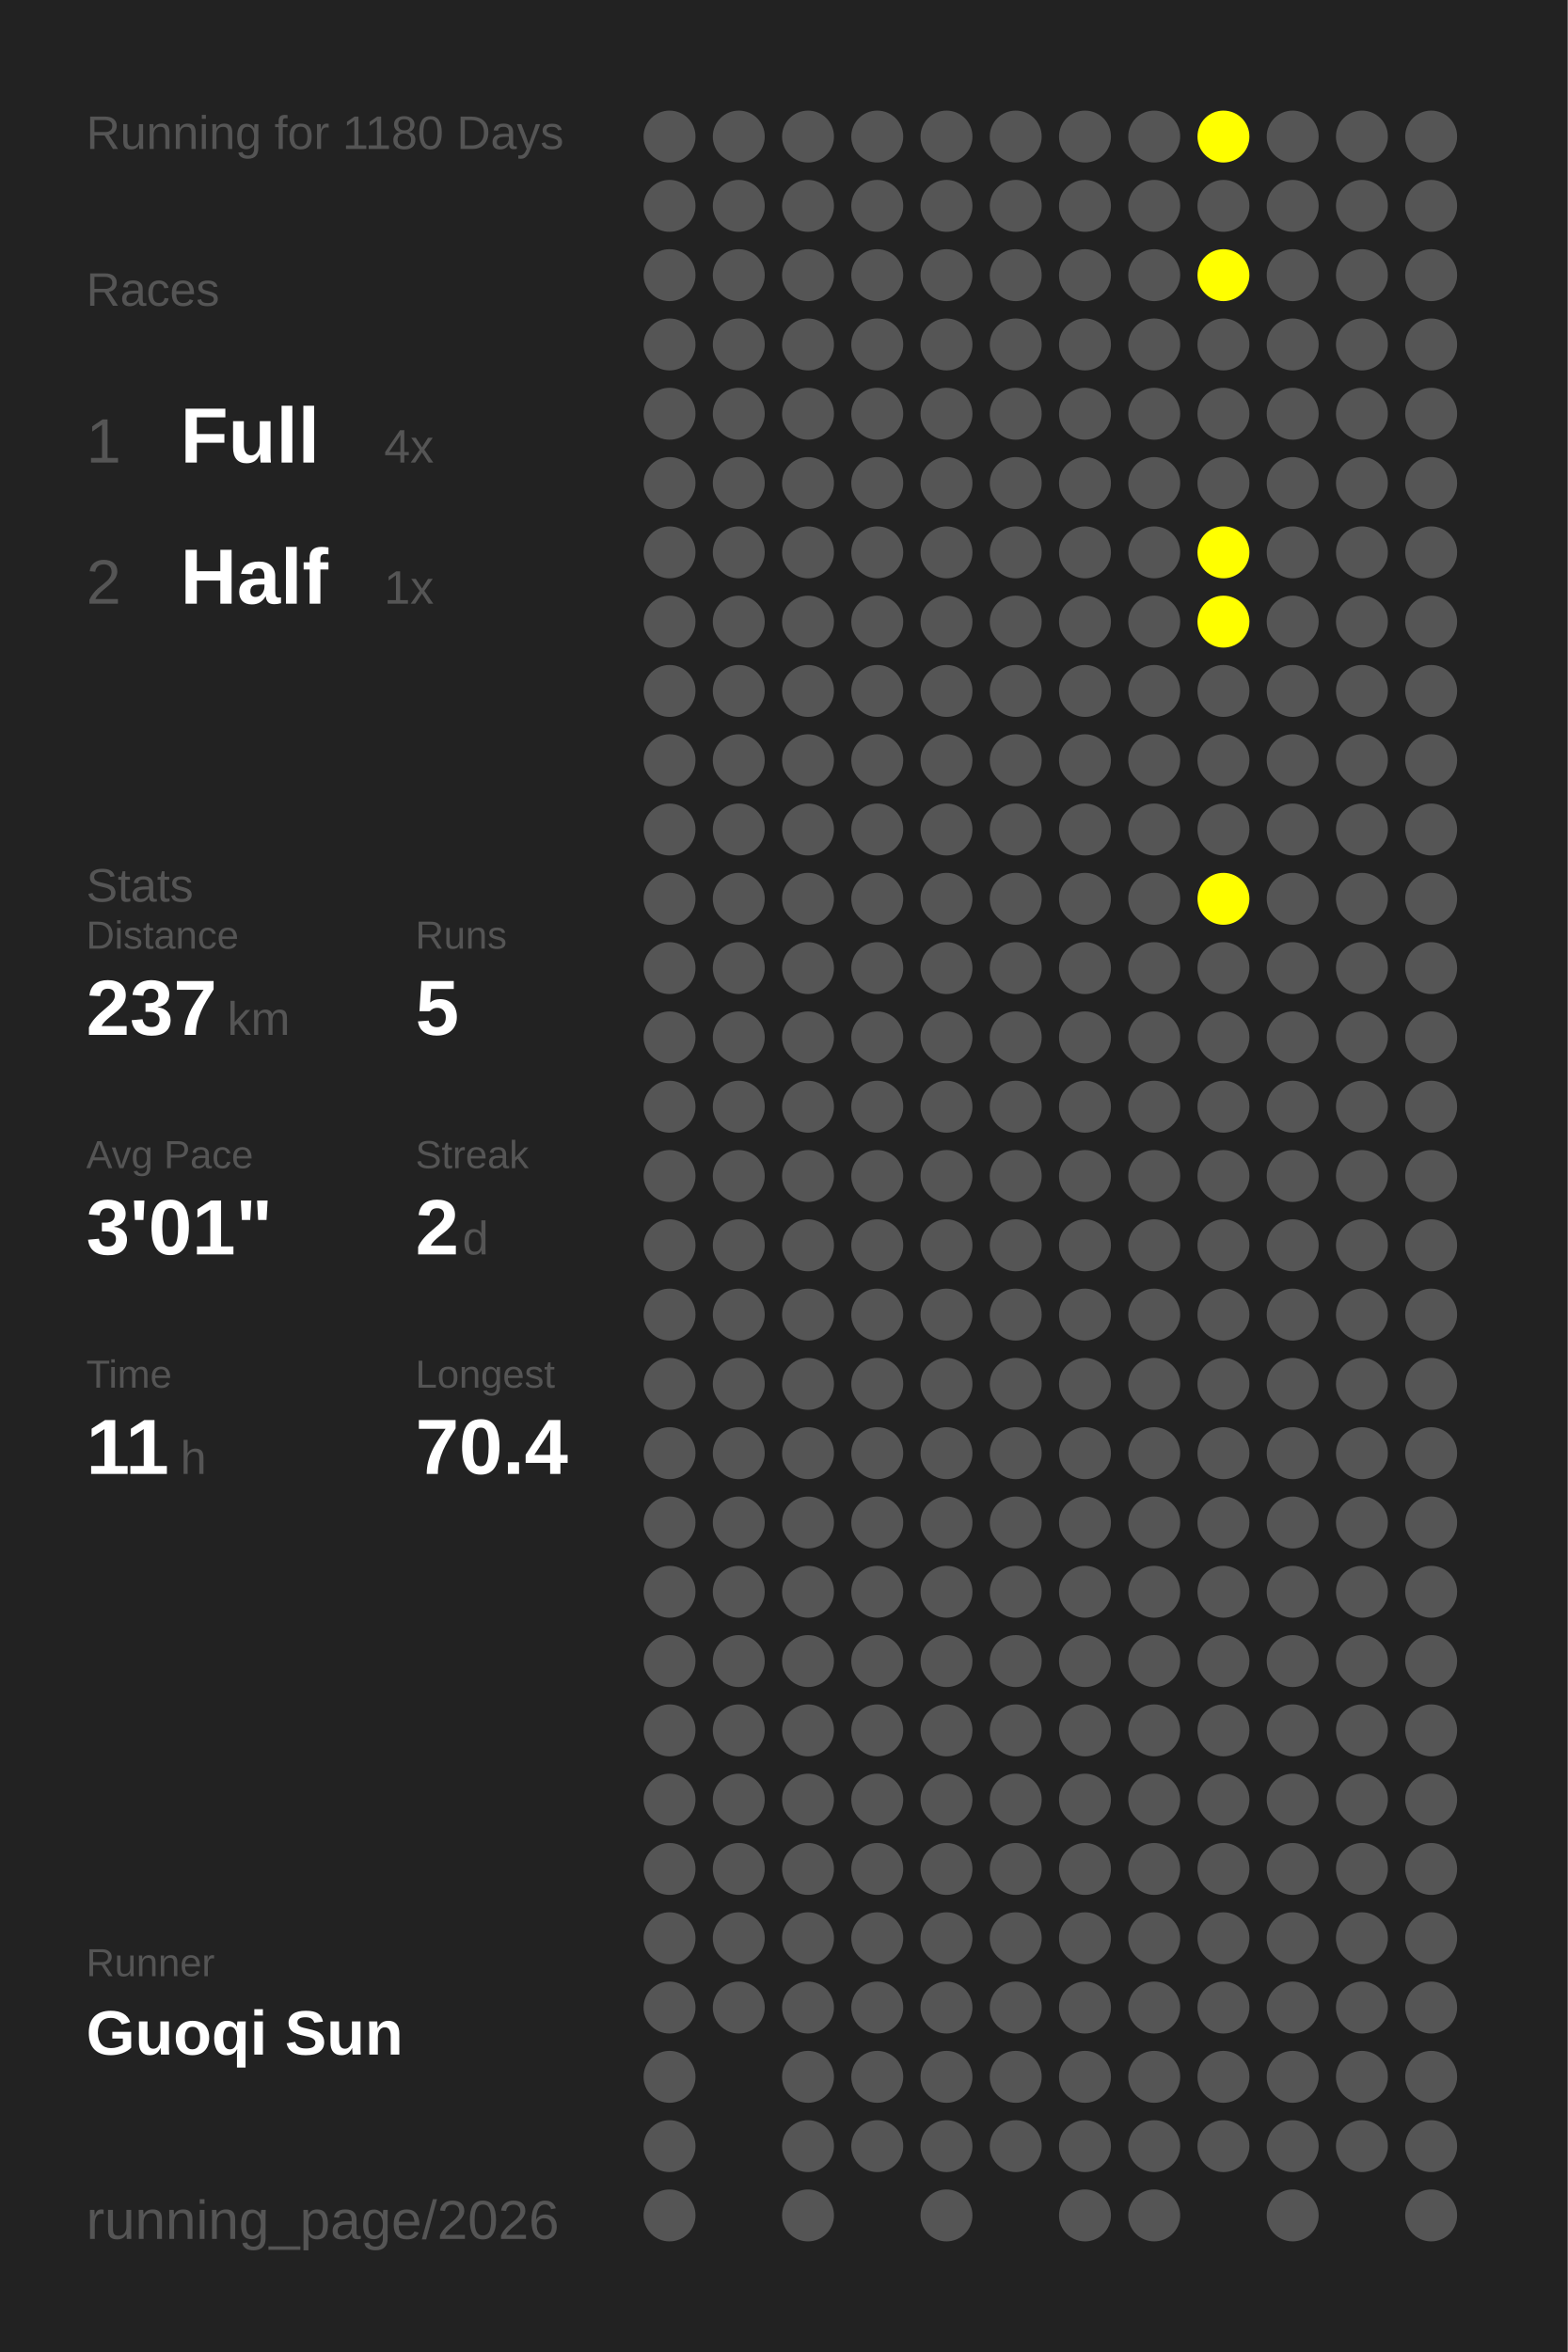
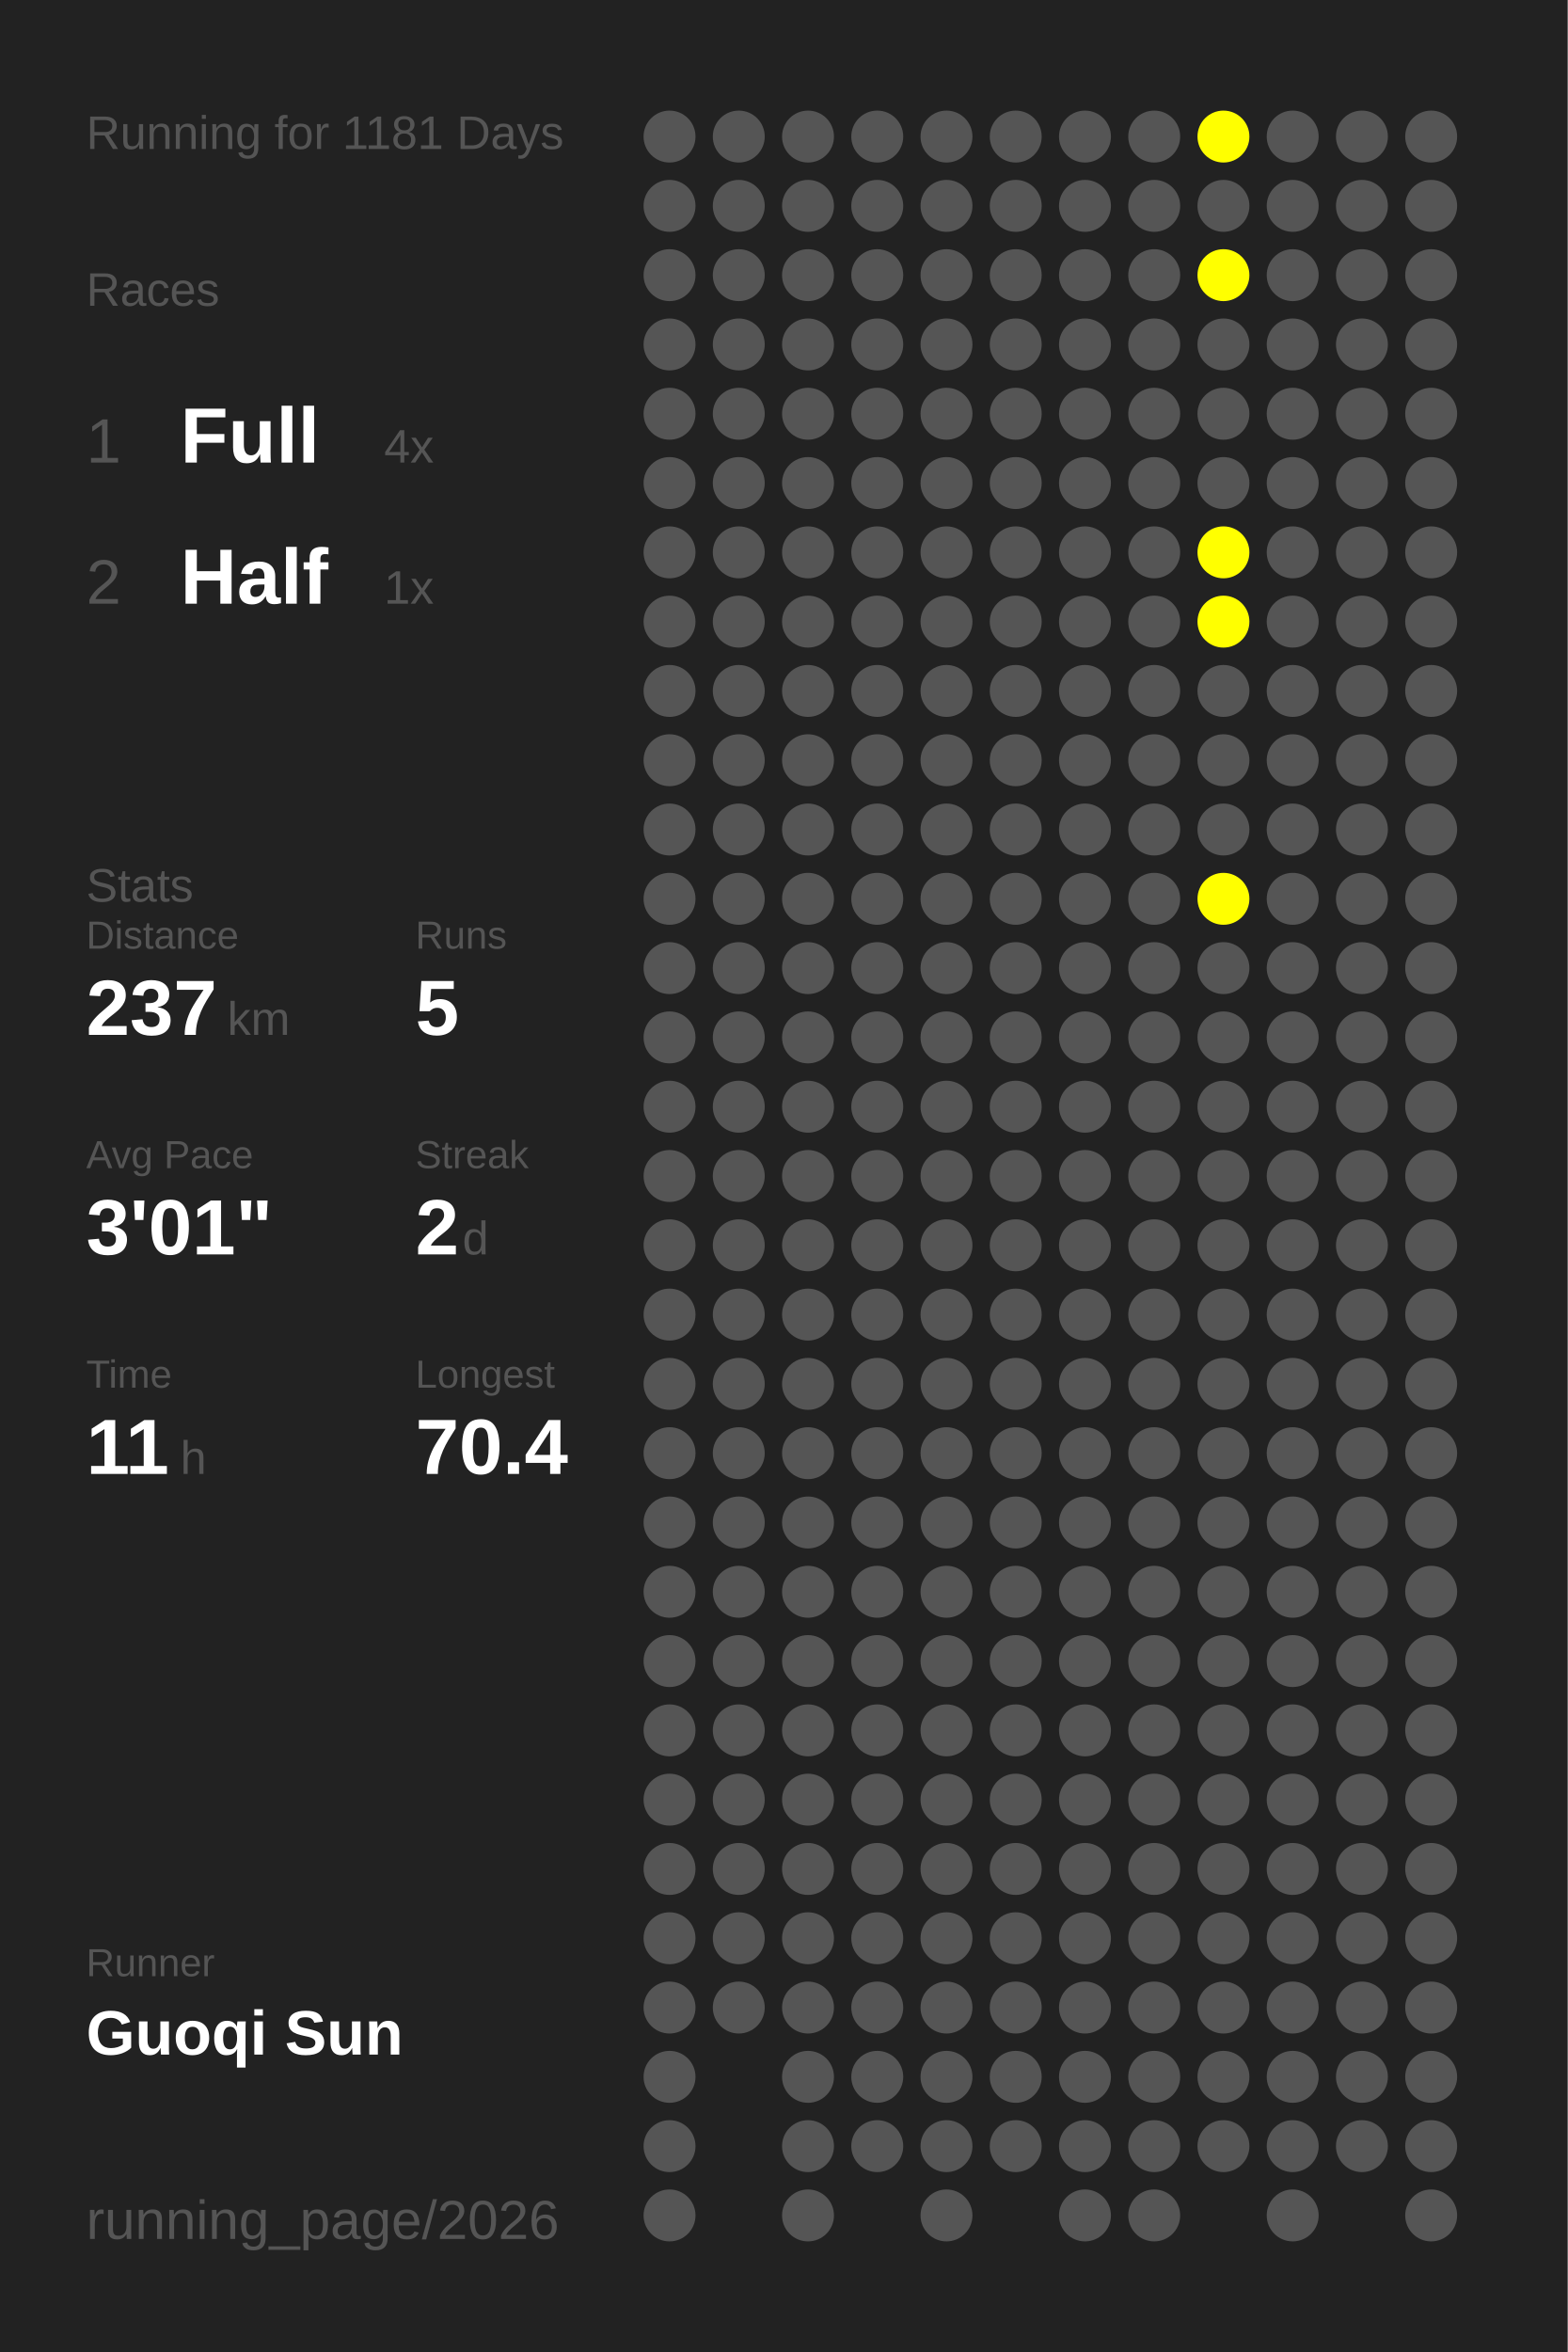
<svg xmlns="http://www.w3.org/2000/svg" baseProfile="full" height="300mm" version="1.1" viewBox="0,0,200,300" width="200mm">
  <defs />
  <rect fill="#222222" height="300" width="200" x="0" y="0" />
-   <text fill="#555555" style="font-size:6px; font-family:Arial;" x="11" y="19">Running for 1180 Days</text>
+   <text fill="#555555" style="font-size:6px; font-family:Arial;" x="11" y="19">Running for 1181 Days</text>
  <text fill="#555555" style="font-size:6px; font-family:Arial;" x="11" y="39">Races</text>
  <text fill="#555555" style="font-size:8px; font-family:Arial;" x="11" y="59">1</text>
  <text fill="#FFFFFF" style="font-size:10px; font-family:Arial; font-weight:bold;" x="23" y="59">Full</text>
  <text fill="#555555" style="font-size:6px; font-family:Arial;" x="49" y="59">4x</text>
  <text fill="#555555" style="font-size:8px; font-family:Arial;" x="11" y="77">2</text>
  <text fill="#FFFFFF" style="font-size:10px; font-family:Arial; font-weight:bold;" x="23" y="77">Half</text>
  <text fill="#555555" style="font-size:6px; font-family:Arial;" x="49" y="77">1x</text>
  <text fill="#555555" style="font-size:6px; font-family:Arial;" x="11" y="115">Stats</text>
  <text fill="#555555" style="font-size:5px; font-family:Arial;" x="11" y="121">Distance</text>
  <text fill="#FFFFFF" style="font-size:10px; font-family:Arial; font-weight:bold;" x="11" y="132">237</text>
  <text fill="#555555" style="font-size:6px; font-family:Arial;" x="29" y="132">km</text>
  <text fill="#555555" style="font-size:5px; font-family:Arial;" x="53" y="121">Runs</text>
  <text fill="#FFFFFF" style="font-size:10px; font-family:Arial; font-weight:bold;" x="53" y="132">5</text>
  <text fill="#555555" style="font-size:5px; font-family:Arial;" x="11" y="149">Avg Pace</text>
  <text fill="#FFFFFF" style="font-size:10px; font-family:Arial; font-weight:bold;" x="11" y="160">3'01"</text>
  <text fill="#555555" style="font-size:5px; font-family:Arial;" x="53" y="149">Streak</text>
  <text fill="#FFFFFF" style="font-size:10px; font-family:Arial; font-weight:bold;" x="53" y="160">2</text>
  <text fill="#555555" style="font-size:6px; font-family:Arial;" x="59" y="160">d</text>
  <text fill="#555555" style="font-size:5px; font-family:Arial;" x="11" y="177">Time</text>
  <text fill="#FFFFFF" style="font-size:10px; font-family:Arial; font-weight:bold;" x="11" y="188">11</text>
  <text fill="#555555" style="font-size:6px; font-family:Arial;" x="23" y="188">h</text>
  <text fill="#555555" style="font-size:5px; font-family:Arial;" x="53" y="177">Longest</text>
  <text fill="#FFFFFF" style="font-size:10px; font-family:Arial; font-weight:bold;" x="53" y="188">70.4</text>
  <text fill="#555555" style="font-size:5px; font-family:Arial;" x="11" y="252.065">Runner</text>
  <text fill="#FFFFFF" style="font-size:8px; font-family:Arial; font-weight:bold;" x="11" y="262.065">Guoqi Sun</text>
  <text fill="#555555" style="font-size:7px; font-family:Arial;" x="11" y="285.581">running_page/2026</text>
  <circle cx="85.417" cy="17.419" fill="#555555" r="3.312" />
  <circle cx="85.417" cy="26.258" fill="#555555" r="3.312" />
  <circle cx="85.417" cy="35.097" fill="#555555" r="3.312" />
  <circle cx="85.417" cy="43.935" fill="#555555" r="3.312" />
  <circle cx="85.417" cy="52.774" fill="#555555" r="3.312" />
  <circle cx="85.417" cy="61.613" fill="#555555" r="3.312" />
  <circle cx="85.417" cy="70.452" fill="#555555" r="3.312" />
  <circle cx="85.417" cy="79.29" fill="#555555" r="3.312" />
  <circle cx="85.417" cy="88.129" fill="#555555" r="3.312" />
  <circle cx="85.417" cy="96.968" fill="#555555" r="3.312" />
  <circle cx="85.417" cy="105.806" fill="#555555" r="3.312" />
  <circle cx="85.417" cy="114.645" fill="#555555" r="3.312" />
  <circle cx="85.417" cy="123.484" fill="#555555" r="3.312" />
  <circle cx="85.417" cy="132.323" fill="#555555" r="3.312" />
  <circle cx="85.417" cy="141.161" fill="#555555" r="3.312" />
  <circle cx="85.417" cy="150" fill="#555555" r="3.312" />
  <circle cx="85.417" cy="158.839" fill="#555555" r="3.312" />
  <circle cx="85.417" cy="167.677" fill="#555555" r="3.312" />
  <circle cx="85.417" cy="176.516" fill="#555555" r="3.312" />
  <circle cx="85.417" cy="185.355" fill="#555555" r="3.312" />
  <circle cx="85.417" cy="194.194" fill="#555555" r="3.312" />
  <circle cx="85.417" cy="203.032" fill="#555555" r="3.312" />
  <circle cx="85.417" cy="211.871" fill="#555555" r="3.312" />
  <circle cx="85.417" cy="220.71" fill="#555555" r="3.312" />
  <circle cx="85.417" cy="229.548" fill="#555555" r="3.312" />
  <circle cx="85.417" cy="238.387" fill="#555555" r="3.312" />
  <circle cx="85.417" cy="247.226" fill="#555555" r="3.312" />
  <circle cx="85.417" cy="256.065" fill="#555555" r="3.312" />
  <circle cx="85.417" cy="264.903" fill="#555555" r="3.312" />
  <circle cx="85.417" cy="273.742" fill="#555555" r="3.312" />
  <circle cx="85.417" cy="282.581" fill="#555555" r="3.312" />
  <circle cx="94.25" cy="17.419" fill="#555555" r="3.312" />
  <circle cx="94.25" cy="26.258" fill="#555555" r="3.312" />
  <circle cx="94.25" cy="35.097" fill="#555555" r="3.312" />
  <circle cx="94.25" cy="43.935" fill="#555555" r="3.312" />
  <circle cx="94.25" cy="52.774" fill="#555555" r="3.312" />
  <circle cx="94.25" cy="61.613" fill="#555555" r="3.312" />
  <circle cx="94.25" cy="70.452" fill="#555555" r="3.312" />
  <circle cx="94.25" cy="79.29" fill="#555555" r="3.312" />
  <circle cx="94.25" cy="88.129" fill="#555555" r="3.312" />
  <circle cx="94.25" cy="96.968" fill="#555555" r="3.312" />
  <circle cx="94.25" cy="105.806" fill="#555555" r="3.312" />
  <circle cx="94.25" cy="114.645" fill="#555555" r="3.312" />
  <circle cx="94.25" cy="123.484" fill="#555555" r="3.312" />
  <circle cx="94.25" cy="132.323" fill="#555555" r="3.312" />
  <circle cx="94.25" cy="141.161" fill="#555555" r="3.312" />
  <circle cx="94.25" cy="150" fill="#555555" r="3.312" />
  <circle cx="94.25" cy="158.839" fill="#555555" r="3.312" />
  <circle cx="94.25" cy="167.677" fill="#555555" r="3.312" />
  <circle cx="94.25" cy="176.516" fill="#555555" r="3.312" />
  <circle cx="94.25" cy="185.355" fill="#555555" r="3.312" />
  <circle cx="94.25" cy="194.194" fill="#555555" r="3.312" />
  <circle cx="94.25" cy="203.032" fill="#555555" r="3.312" />
  <circle cx="94.25" cy="211.871" fill="#555555" r="3.312" />
  <circle cx="94.25" cy="220.71" fill="#555555" r="3.312" />
  <circle cx="94.25" cy="229.548" fill="#555555" r="3.312" />
  <circle cx="94.25" cy="238.387" fill="#555555" r="3.312" />
  <circle cx="94.25" cy="247.226" fill="#555555" r="3.312" />
  <circle cx="94.25" cy="256.065" fill="#555555" r="3.312" />
  <circle cx="103.083" cy="17.419" fill="#555555" r="3.312" />
  <circle cx="103.083" cy="26.258" fill="#555555" r="3.312" />
  <circle cx="103.083" cy="35.097" fill="#555555" r="3.312" />
  <circle cx="103.083" cy="43.935" fill="#555555" r="3.312" />
  <circle cx="103.083" cy="52.774" fill="#555555" r="3.312" />
  <circle cx="103.083" cy="61.613" fill="#555555" r="3.312" />
  <circle cx="103.083" cy="70.452" fill="#555555" r="3.312" />
  <circle cx="103.083" cy="79.29" fill="#555555" r="3.312" />
  <circle cx="103.083" cy="88.129" fill="#555555" r="3.312" />
  <circle cx="103.083" cy="96.968" fill="#555555" r="3.312" />
  <circle cx="103.083" cy="105.806" fill="#555555" r="3.312" />
  <circle cx="103.083" cy="114.645" fill="#555555" r="3.312" />
  <circle cx="103.083" cy="123.484" fill="#555555" r="3.312" />
  <circle cx="103.083" cy="132.323" fill="#555555" r="3.312" />
  <circle cx="103.083" cy="141.161" fill="#555555" r="3.312" />
  <circle cx="103.083" cy="150" fill="#555555" r="3.312" />
  <circle cx="103.083" cy="158.839" fill="#555555" r="3.312" />
  <circle cx="103.083" cy="167.677" fill="#555555" r="3.312" />
  <circle cx="103.083" cy="176.516" fill="#555555" r="3.312" />
  <circle cx="103.083" cy="185.355" fill="#555555" r="3.312" />
  <circle cx="103.083" cy="194.194" fill="#555555" r="3.312" />
  <circle cx="103.083" cy="203.032" fill="#555555" r="3.312" />
  <circle cx="103.083" cy="211.871" fill="#555555" r="3.312" />
  <circle cx="103.083" cy="220.71" fill="#555555" r="3.312" />
  <circle cx="103.083" cy="229.548" fill="#555555" r="3.312" />
  <circle cx="103.083" cy="238.387" fill="#555555" r="3.312" />
  <circle cx="103.083" cy="247.226" fill="#555555" r="3.312" />
  <circle cx="103.083" cy="256.065" fill="#555555" r="3.312" />
  <circle cx="103.083" cy="264.903" fill="#555555" r="3.312" />
  <circle cx="103.083" cy="273.742" fill="#555555" r="3.312" />
  <circle cx="103.083" cy="282.581" fill="#555555" r="3.312" />
  <circle cx="111.917" cy="17.419" fill="#555555" r="3.312" />
  <circle cx="111.917" cy="26.258" fill="#555555" r="3.312" />
  <circle cx="111.917" cy="35.097" fill="#555555" r="3.312" />
  <circle cx="111.917" cy="43.935" fill="#555555" r="3.312" />
  <circle cx="111.917" cy="52.774" fill="#555555" r="3.312" />
  <circle cx="111.917" cy="61.613" fill="#555555" r="3.312" />
  <circle cx="111.917" cy="70.452" fill="#555555" r="3.312" />
  <circle cx="111.917" cy="79.29" fill="#555555" r="3.312" />
  <circle cx="111.917" cy="88.129" fill="#555555" r="3.312" />
  <circle cx="111.917" cy="96.968" fill="#555555" r="3.312" />
  <circle cx="111.917" cy="105.806" fill="#555555" r="3.312" />
  <circle cx="111.917" cy="114.645" fill="#555555" r="3.312" />
  <circle cx="111.917" cy="123.484" fill="#555555" r="3.312" />
  <circle cx="111.917" cy="132.323" fill="#555555" r="3.312" />
  <circle cx="111.917" cy="141.161" fill="#555555" r="3.312" />
  <circle cx="111.917" cy="150" fill="#555555" r="3.312" />
  <circle cx="111.917" cy="158.839" fill="#555555" r="3.312" />
  <circle cx="111.917" cy="167.677" fill="#555555" r="3.312" />
  <circle cx="111.917" cy="176.516" fill="#555555" r="3.312" />
  <circle cx="111.917" cy="185.355" fill="#555555" r="3.312" />
  <circle cx="111.917" cy="194.194" fill="#555555" r="3.312" />
  <circle cx="111.917" cy="203.032" fill="#555555" r="3.312" />
  <circle cx="111.917" cy="211.871" fill="#555555" r="3.312" />
  <circle cx="111.917" cy="220.71" fill="#555555" r="3.312" />
  <circle cx="111.917" cy="229.548" fill="#555555" r="3.312" />
  <circle cx="111.917" cy="238.387" fill="#555555" r="3.312" />
  <circle cx="111.917" cy="247.226" fill="#555555" r="3.312" />
  <circle cx="111.917" cy="256.065" fill="#555555" r="3.312" />
  <circle cx="111.917" cy="264.903" fill="#555555" r="3.312" />
  <circle cx="111.917" cy="273.742" fill="#555555" r="3.312" />
  <circle cx="120.75" cy="17.419" fill="#555555" r="3.312" />
  <circle cx="120.75" cy="26.258" fill="#555555" r="3.312" />
  <circle cx="120.75" cy="35.097" fill="#555555" r="3.312" />
  <circle cx="120.75" cy="43.935" fill="#555555" r="3.312" />
  <circle cx="120.75" cy="52.774" fill="#555555" r="3.312" />
  <circle cx="120.75" cy="61.613" fill="#555555" r="3.312" />
  <circle cx="120.75" cy="70.452" fill="#555555" r="3.312" />
  <circle cx="120.75" cy="79.29" fill="#555555" r="3.312" />
  <circle cx="120.75" cy="88.129" fill="#555555" r="3.312" />
  <circle cx="120.75" cy="96.968" fill="#555555" r="3.312" />
  <circle cx="120.75" cy="105.806" fill="#555555" r="3.312" />
  <circle cx="120.75" cy="114.645" fill="#555555" r="3.312" />
  <circle cx="120.75" cy="123.484" fill="#555555" r="3.312" />
  <circle cx="120.75" cy="132.323" fill="#555555" r="3.312" />
  <circle cx="120.75" cy="141.161" fill="#555555" r="3.312" />
  <circle cx="120.75" cy="150" fill="#555555" r="3.312" />
  <circle cx="120.75" cy="158.839" fill="#555555" r="3.312" />
  <circle cx="120.75" cy="167.677" fill="#555555" r="3.312" />
  <circle cx="120.75" cy="176.516" fill="#555555" r="3.312" />
  <circle cx="120.75" cy="185.355" fill="#555555" r="3.312" />
  <circle cx="120.75" cy="194.194" fill="#555555" r="3.312" />
  <circle cx="120.75" cy="203.032" fill="#555555" r="3.312" />
  <circle cx="120.75" cy="211.871" fill="#555555" r="3.312" />
  <circle cx="120.75" cy="220.71" fill="#555555" r="3.312" />
  <circle cx="120.75" cy="229.548" fill="#555555" r="3.312" />
  <circle cx="120.75" cy="238.387" fill="#555555" r="3.312" />
  <circle cx="120.75" cy="247.226" fill="#555555" r="3.312" />
  <circle cx="120.75" cy="256.065" fill="#555555" r="3.312" />
  <circle cx="120.75" cy="264.903" fill="#555555" r="3.312" />
  <circle cx="120.75" cy="273.742" fill="#555555" r="3.312" />
  <circle cx="120.75" cy="282.581" fill="#555555" r="3.312" />
  <circle cx="129.583" cy="17.419" fill="#555555" r="3.312" />
  <circle cx="129.583" cy="26.258" fill="#555555" r="3.312" />
  <circle cx="129.583" cy="35.097" fill="#555555" r="3.312" />
  <circle cx="129.583" cy="43.935" fill="#555555" r="3.312" />
  <circle cx="129.583" cy="52.774" fill="#555555" r="3.312" />
  <circle cx="129.583" cy="61.613" fill="#555555" r="3.312" />
  <circle cx="129.583" cy="70.452" fill="#555555" r="3.312" />
  <circle cx="129.583" cy="79.29" fill="#555555" r="3.312" />
  <circle cx="129.583" cy="88.129" fill="#555555" r="3.312" />
  <circle cx="129.583" cy="96.968" fill="#555555" r="3.312" />
  <circle cx="129.583" cy="105.806" fill="#555555" r="3.312" />
  <circle cx="129.583" cy="114.645" fill="#555555" r="3.312" />
  <circle cx="129.583" cy="123.484" fill="#555555" r="3.312" />
  <circle cx="129.583" cy="132.323" fill="#555555" r="3.312" />
  <circle cx="129.583" cy="141.161" fill="#555555" r="3.312" />
  <circle cx="129.583" cy="150" fill="#555555" r="3.312" />
  <circle cx="129.583" cy="158.839" fill="#555555" r="3.312" />
  <circle cx="129.583" cy="167.677" fill="#555555" r="3.312" />
  <circle cx="129.583" cy="176.516" fill="#555555" r="3.312" />
  <circle cx="129.583" cy="185.355" fill="#555555" r="3.312" />
  <circle cx="129.583" cy="194.194" fill="#555555" r="3.312" />
  <circle cx="129.583" cy="203.032" fill="#555555" r="3.312" />
  <circle cx="129.583" cy="211.871" fill="#555555" r="3.312" />
  <circle cx="129.583" cy="220.71" fill="#555555" r="3.312" />
  <circle cx="129.583" cy="229.548" fill="#555555" r="3.312" />
  <circle cx="129.583" cy="238.387" fill="#555555" r="3.312" />
  <circle cx="129.583" cy="247.226" fill="#555555" r="3.312" />
  <circle cx="129.583" cy="256.065" fill="#555555" r="3.312" />
  <circle cx="129.583" cy="264.903" fill="#555555" r="3.312" />
  <circle cx="129.583" cy="273.742" fill="#555555" r="3.312" />
  <circle cx="138.417" cy="17.419" fill="#555555" r="3.312" />
  <circle cx="138.417" cy="26.258" fill="#555555" r="3.312" />
  <circle cx="138.417" cy="35.097" fill="#555555" r="3.312" />
  <circle cx="138.417" cy="43.935" fill="#555555" r="3.312" />
  <circle cx="138.417" cy="52.774" fill="#555555" r="3.312" />
  <circle cx="138.417" cy="61.613" fill="#555555" r="3.312" />
  <circle cx="138.417" cy="70.452" fill="#555555" r="3.312" />
  <circle cx="138.417" cy="79.29" fill="#555555" r="3.312" />
  <circle cx="138.417" cy="88.129" fill="#555555" r="3.312" />
  <circle cx="138.417" cy="96.968" fill="#555555" r="3.312" />
  <circle cx="138.417" cy="105.806" fill="#555555" r="3.312" />
  <circle cx="138.417" cy="114.645" fill="#555555" r="3.312" />
  <circle cx="138.417" cy="123.484" fill="#555555" r="3.312" />
  <circle cx="138.417" cy="132.323" fill="#555555" r="3.312" />
  <circle cx="138.417" cy="141.161" fill="#555555" r="3.312" />
  <circle cx="138.417" cy="150" fill="#555555" r="3.312" />
  <circle cx="138.417" cy="158.839" fill="#555555" r="3.312" />
  <circle cx="138.417" cy="167.677" fill="#555555" r="3.312" />
  <circle cx="138.417" cy="176.516" fill="#555555" r="3.312" />
  <circle cx="138.417" cy="185.355" fill="#555555" r="3.312" />
  <circle cx="138.417" cy="194.194" fill="#555555" r="3.312" />
  <circle cx="138.417" cy="203.032" fill="#555555" r="3.312" />
  <circle cx="138.417" cy="211.871" fill="#555555" r="3.312" />
  <circle cx="138.417" cy="220.71" fill="#555555" r="3.312" />
  <circle cx="138.417" cy="229.548" fill="#555555" r="3.312" />
  <circle cx="138.417" cy="238.387" fill="#555555" r="3.312" />
  <circle cx="138.417" cy="247.226" fill="#555555" r="3.312" />
  <circle cx="138.417" cy="256.065" fill="#555555" r="3.312" />
  <circle cx="138.417" cy="264.903" fill="#555555" r="3.312" />
  <circle cx="138.417" cy="273.742" fill="#555555" r="3.312" />
  <circle cx="138.417" cy="282.581" fill="#555555" r="3.312" />
  <circle cx="147.25" cy="17.419" fill="#555555" r="3.312" />
  <circle cx="147.25" cy="26.258" fill="#555555" r="3.312" />
  <circle cx="147.25" cy="35.097" fill="#555555" r="3.312" />
  <circle cx="147.25" cy="43.935" fill="#555555" r="3.312" />
  <circle cx="147.25" cy="52.774" fill="#555555" r="3.312" />
  <circle cx="147.25" cy="61.613" fill="#555555" r="3.312" />
  <circle cx="147.25" cy="70.452" fill="#555555" r="3.312" />
  <circle cx="147.25" cy="79.29" fill="#555555" r="3.312" />
  <circle cx="147.25" cy="88.129" fill="#555555" r="3.312" />
  <circle cx="147.25" cy="96.968" fill="#555555" r="3.312" />
  <circle cx="147.25" cy="105.806" fill="#555555" r="3.312" />
  <circle cx="147.25" cy="114.645" fill="#555555" r="3.312" />
  <circle cx="147.25" cy="123.484" fill="#555555" r="3.312" />
  <circle cx="147.25" cy="132.323" fill="#555555" r="3.312" />
  <circle cx="147.25" cy="141.161" fill="#555555" r="3.312" />
  <circle cx="147.25" cy="150" fill="#555555" r="3.312" />
  <circle cx="147.25" cy="158.839" fill="#555555" r="3.312" />
  <circle cx="147.25" cy="167.677" fill="#555555" r="3.312" />
  <circle cx="147.25" cy="176.516" fill="#555555" r="3.312" />
  <circle cx="147.25" cy="185.355" fill="#555555" r="3.312" />
  <circle cx="147.25" cy="194.194" fill="#555555" r="3.312" />
  <circle cx="147.25" cy="203.032" fill="#555555" r="3.312" />
  <circle cx="147.25" cy="211.871" fill="#555555" r="3.312" />
  <circle cx="147.25" cy="220.71" fill="#555555" r="3.312" />
  <circle cx="147.25" cy="229.548" fill="#555555" r="3.312" />
  <circle cx="147.25" cy="238.387" fill="#555555" r="3.312" />
  <circle cx="147.25" cy="247.226" fill="#555555" r="3.312" />
  <circle cx="147.25" cy="256.065" fill="#555555" r="3.312" />
  <circle cx="147.25" cy="264.903" fill="#555555" r="3.312" />
  <circle cx="147.25" cy="273.742" fill="#555555" r="3.312" />
  <circle cx="147.25" cy="282.581" fill="#555555" r="3.312" />
  <circle cx="156.083" cy="17.419" fill="#FFFF00" r="3.312" />
  <circle cx="156.083" cy="26.258" fill="#555555" r="3.312" />
  <circle cx="156.083" cy="35.097" fill="#FFFF00" r="3.312" />
  <circle cx="156.083" cy="43.935" fill="#555555" r="3.312" />
  <circle cx="156.083" cy="52.774" fill="#555555" r="3.312" />
  <circle cx="156.083" cy="61.613" fill="#555555" r="3.312" />
  <circle cx="156.083" cy="70.452" fill="#FFFF00" r="3.312" />
  <circle cx="156.083" cy="79.29" fill="#FFFF00" r="3.312" />
  <circle cx="156.083" cy="88.129" fill="#555555" r="3.312" />
  <circle cx="156.083" cy="96.968" fill="#555555" r="3.312" />
  <circle cx="156.083" cy="105.806" fill="#555555" r="3.312" />
  <circle cx="156.083" cy="114.645" fill="#FFFF00" r="3.312" />
  <circle cx="156.083" cy="123.484" fill="#555555" r="3.312" />
  <circle cx="156.083" cy="132.323" fill="#555555" r="3.312" />
  <circle cx="156.083" cy="141.161" fill="#555555" r="3.312" />
  <circle cx="156.083" cy="150" fill="#555555" r="3.312" />
  <circle cx="156.083" cy="158.839" fill="#555555" r="3.312" />
  <circle cx="156.083" cy="167.677" fill="#555555" r="3.312" />
  <circle cx="156.083" cy="176.516" fill="#555555" r="3.312" />
  <circle cx="156.083" cy="185.355" fill="#555555" r="3.312" />
  <circle cx="156.083" cy="194.194" fill="#555555" r="3.312" />
  <circle cx="156.083" cy="203.032" fill="#555555" r="3.312" />
  <circle cx="156.083" cy="211.871" fill="#555555" r="3.312" />
  <circle cx="156.083" cy="220.71" fill="#555555" r="3.312" />
  <circle cx="156.083" cy="229.548" fill="#555555" r="3.312" />
  <circle cx="156.083" cy="238.387" fill="#555555" r="3.312" />
  <circle cx="156.083" cy="247.226" fill="#555555" r="3.312" />
  <circle cx="156.083" cy="256.065" fill="#555555" r="3.312" />
  <circle cx="156.083" cy="264.903" fill="#555555" r="3.312" />
  <circle cx="156.083" cy="273.742" fill="#555555" r="3.312" />
  <circle cx="164.917" cy="17.419" fill="#555555" r="3.312" />
  <circle cx="164.917" cy="26.258" fill="#555555" r="3.312" />
  <circle cx="164.917" cy="35.097" fill="#555555" r="3.312" />
  <circle cx="164.917" cy="43.935" fill="#555555" r="3.312" />
  <circle cx="164.917" cy="52.774" fill="#555555" r="3.312" />
  <circle cx="164.917" cy="61.613" fill="#555555" r="3.312" />
  <circle cx="164.917" cy="70.452" fill="#555555" r="3.312" />
  <circle cx="164.917" cy="79.29" fill="#555555" r="3.312" />
  <circle cx="164.917" cy="88.129" fill="#555555" r="3.312" />
  <circle cx="164.917" cy="96.968" fill="#555555" r="3.312" />
  <circle cx="164.917" cy="105.806" fill="#555555" r="3.312" />
  <circle cx="164.917" cy="114.645" fill="#555555" r="3.312" />
  <circle cx="164.917" cy="123.484" fill="#555555" r="3.312" />
  <circle cx="164.917" cy="132.323" fill="#555555" r="3.312" />
  <circle cx="164.917" cy="141.161" fill="#555555" r="3.312" />
  <circle cx="164.917" cy="150" fill="#555555" r="3.312" />
  <circle cx="164.917" cy="158.839" fill="#555555" r="3.312" />
  <circle cx="164.917" cy="167.677" fill="#555555" r="3.312" />
  <circle cx="164.917" cy="176.516" fill="#555555" r="3.312" />
  <circle cx="164.917" cy="185.355" fill="#555555" r="3.312" />
  <circle cx="164.917" cy="194.194" fill="#555555" r="3.312" />
  <circle cx="164.917" cy="203.032" fill="#555555" r="3.312" />
  <circle cx="164.917" cy="211.871" fill="#555555" r="3.312" />
  <circle cx="164.917" cy="220.71" fill="#555555" r="3.312" />
  <circle cx="164.917" cy="229.548" fill="#555555" r="3.312" />
  <circle cx="164.917" cy="238.387" fill="#555555" r="3.312" />
  <circle cx="164.917" cy="247.226" fill="#555555" r="3.312" />
  <circle cx="164.917" cy="256.065" fill="#555555" r="3.312" />
  <circle cx="164.917" cy="264.903" fill="#555555" r="3.312" />
  <circle cx="164.917" cy="273.742" fill="#555555" r="3.312" />
  <circle cx="164.917" cy="282.581" fill="#555555" r="3.312" />
  <circle cx="173.75" cy="17.419" fill="#555555" r="3.312" />
  <circle cx="173.75" cy="26.258" fill="#555555" r="3.312" />
  <circle cx="173.75" cy="35.097" fill="#555555" r="3.312" />
  <circle cx="173.75" cy="43.935" fill="#555555" r="3.312" />
  <circle cx="173.75" cy="52.774" fill="#555555" r="3.312" />
  <circle cx="173.75" cy="61.613" fill="#555555" r="3.312" />
  <circle cx="173.75" cy="70.452" fill="#555555" r="3.312" />
  <circle cx="173.75" cy="79.29" fill="#555555" r="3.312" />
  <circle cx="173.75" cy="88.129" fill="#555555" r="3.312" />
  <circle cx="173.75" cy="96.968" fill="#555555" r="3.312" />
  <circle cx="173.75" cy="105.806" fill="#555555" r="3.312" />
  <circle cx="173.75" cy="114.645" fill="#555555" r="3.312" />
  <circle cx="173.75" cy="123.484" fill="#555555" r="3.312" />
  <circle cx="173.75" cy="132.323" fill="#555555" r="3.312" />
  <circle cx="173.75" cy="141.161" fill="#555555" r="3.312" />
  <circle cx="173.75" cy="150" fill="#555555" r="3.312" />
  <circle cx="173.75" cy="158.839" fill="#555555" r="3.312" />
  <circle cx="173.75" cy="167.677" fill="#555555" r="3.312" />
  <circle cx="173.75" cy="176.516" fill="#555555" r="3.312" />
  <circle cx="173.75" cy="185.355" fill="#555555" r="3.312" />
  <circle cx="173.75" cy="194.194" fill="#555555" r="3.312" />
  <circle cx="173.75" cy="203.032" fill="#555555" r="3.312" />
  <circle cx="173.75" cy="211.871" fill="#555555" r="3.312" />
  <circle cx="173.75" cy="220.71" fill="#555555" r="3.312" />
  <circle cx="173.75" cy="229.548" fill="#555555" r="3.312" />
  <circle cx="173.75" cy="238.387" fill="#555555" r="3.312" />
  <circle cx="173.75" cy="247.226" fill="#555555" r="3.312" />
  <circle cx="173.75" cy="256.065" fill="#555555" r="3.312" />
  <circle cx="173.75" cy="264.903" fill="#555555" r="3.312" />
  <circle cx="173.75" cy="273.742" fill="#555555" r="3.312" />
  <circle cx="182.583" cy="17.419" fill="#555555" r="3.312" />
  <circle cx="182.583" cy="26.258" fill="#555555" r="3.312" />
  <circle cx="182.583" cy="35.097" fill="#555555" r="3.312" />
  <circle cx="182.583" cy="43.935" fill="#555555" r="3.312" />
  <circle cx="182.583" cy="52.774" fill="#555555" r="3.312" />
  <circle cx="182.583" cy="61.613" fill="#555555" r="3.312" />
  <circle cx="182.583" cy="70.452" fill="#555555" r="3.312" />
  <circle cx="182.583" cy="79.29" fill="#555555" r="3.312" />
  <circle cx="182.583" cy="88.129" fill="#555555" r="3.312" />
  <circle cx="182.583" cy="96.968" fill="#555555" r="3.312" />
  <circle cx="182.583" cy="105.806" fill="#555555" r="3.312" />
  <circle cx="182.583" cy="114.645" fill="#555555" r="3.312" />
  <circle cx="182.583" cy="123.484" fill="#555555" r="3.312" />
  <circle cx="182.583" cy="132.323" fill="#555555" r="3.312" />
  <circle cx="182.583" cy="141.161" fill="#555555" r="3.312" />
  <circle cx="182.583" cy="150" fill="#555555" r="3.312" />
  <circle cx="182.583" cy="158.839" fill="#555555" r="3.312" />
  <circle cx="182.583" cy="167.677" fill="#555555" r="3.312" />
  <circle cx="182.583" cy="176.516" fill="#555555" r="3.312" />
  <circle cx="182.583" cy="185.355" fill="#555555" r="3.312" />
  <circle cx="182.583" cy="194.194" fill="#555555" r="3.312" />
  <circle cx="182.583" cy="203.032" fill="#555555" r="3.312" />
  <circle cx="182.583" cy="211.871" fill="#555555" r="3.312" />
  <circle cx="182.583" cy="220.71" fill="#555555" r="3.312" />
  <circle cx="182.583" cy="229.548" fill="#555555" r="3.312" />
  <circle cx="182.583" cy="238.387" fill="#555555" r="3.312" />
  <circle cx="182.583" cy="247.226" fill="#555555" r="3.312" />
  <circle cx="182.583" cy="256.065" fill="#555555" r="3.312" />
  <circle cx="182.583" cy="264.903" fill="#555555" r="3.312" />
  <circle cx="182.583" cy="273.742" fill="#555555" r="3.312" />
  <circle cx="182.583" cy="282.581" fill="#555555" r="3.312" />
</svg>
